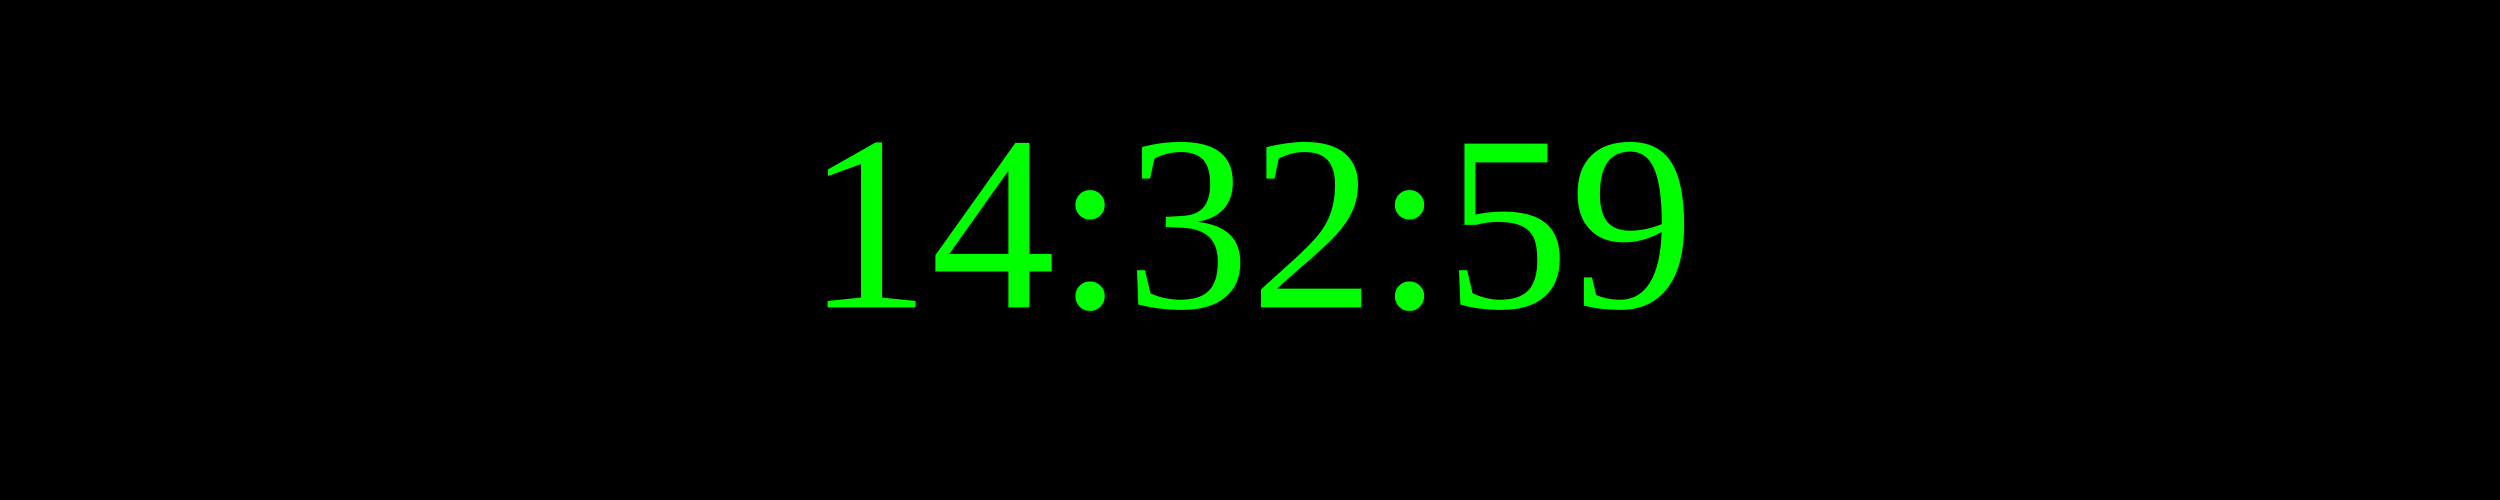
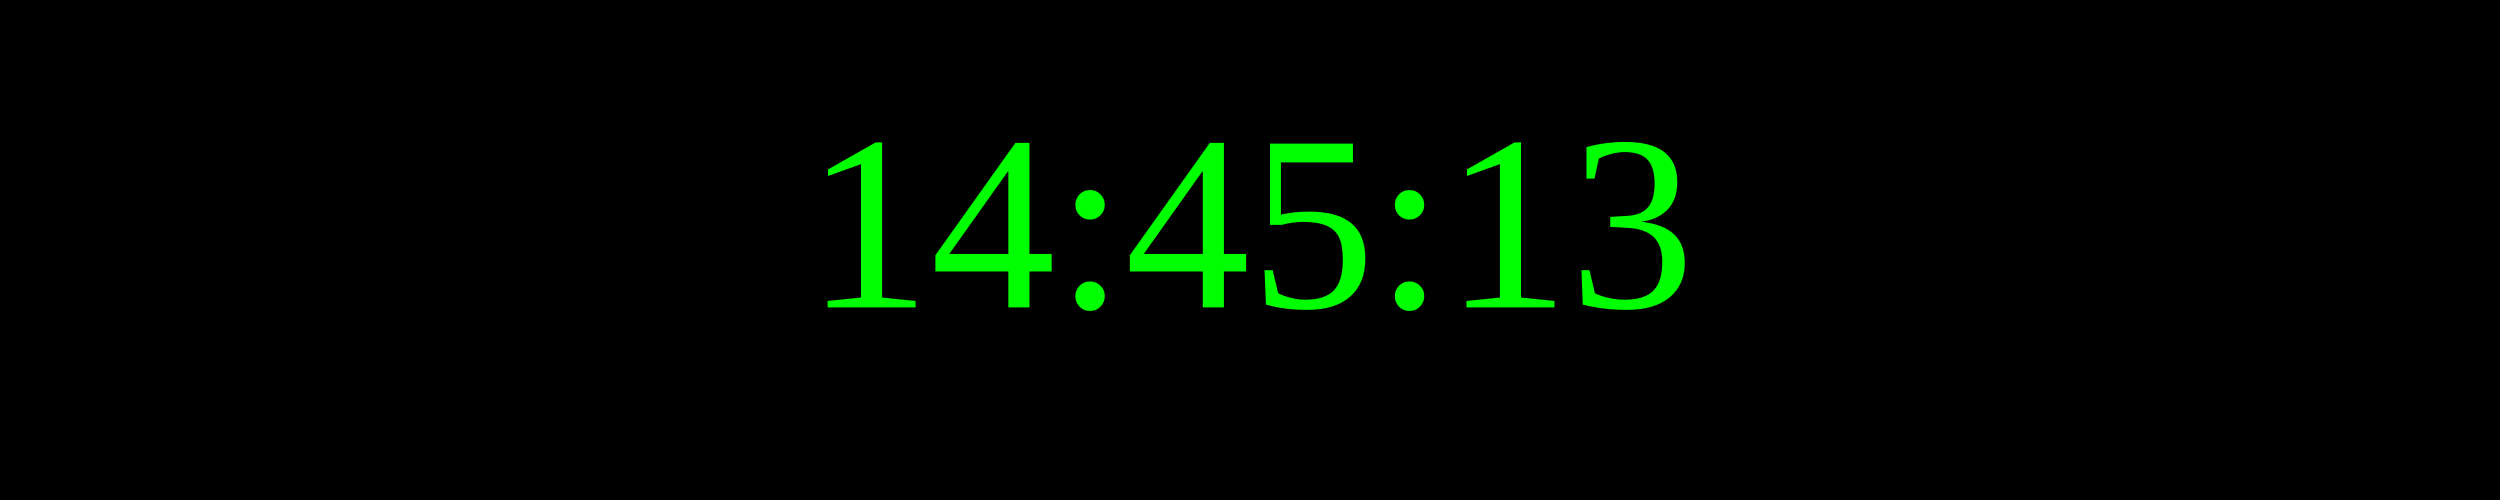
<svg xmlns="http://www.w3.org/2000/svg" width="250" height="50">
  <rect width="100%" height="100%" fill="black" />
  <text x="50%" y="50%" font-size="25" fill="lime" text-anchor="middle" dominant-baseline="middle">
- 14:32:59
+ 14:45:13
</text>
</svg>
